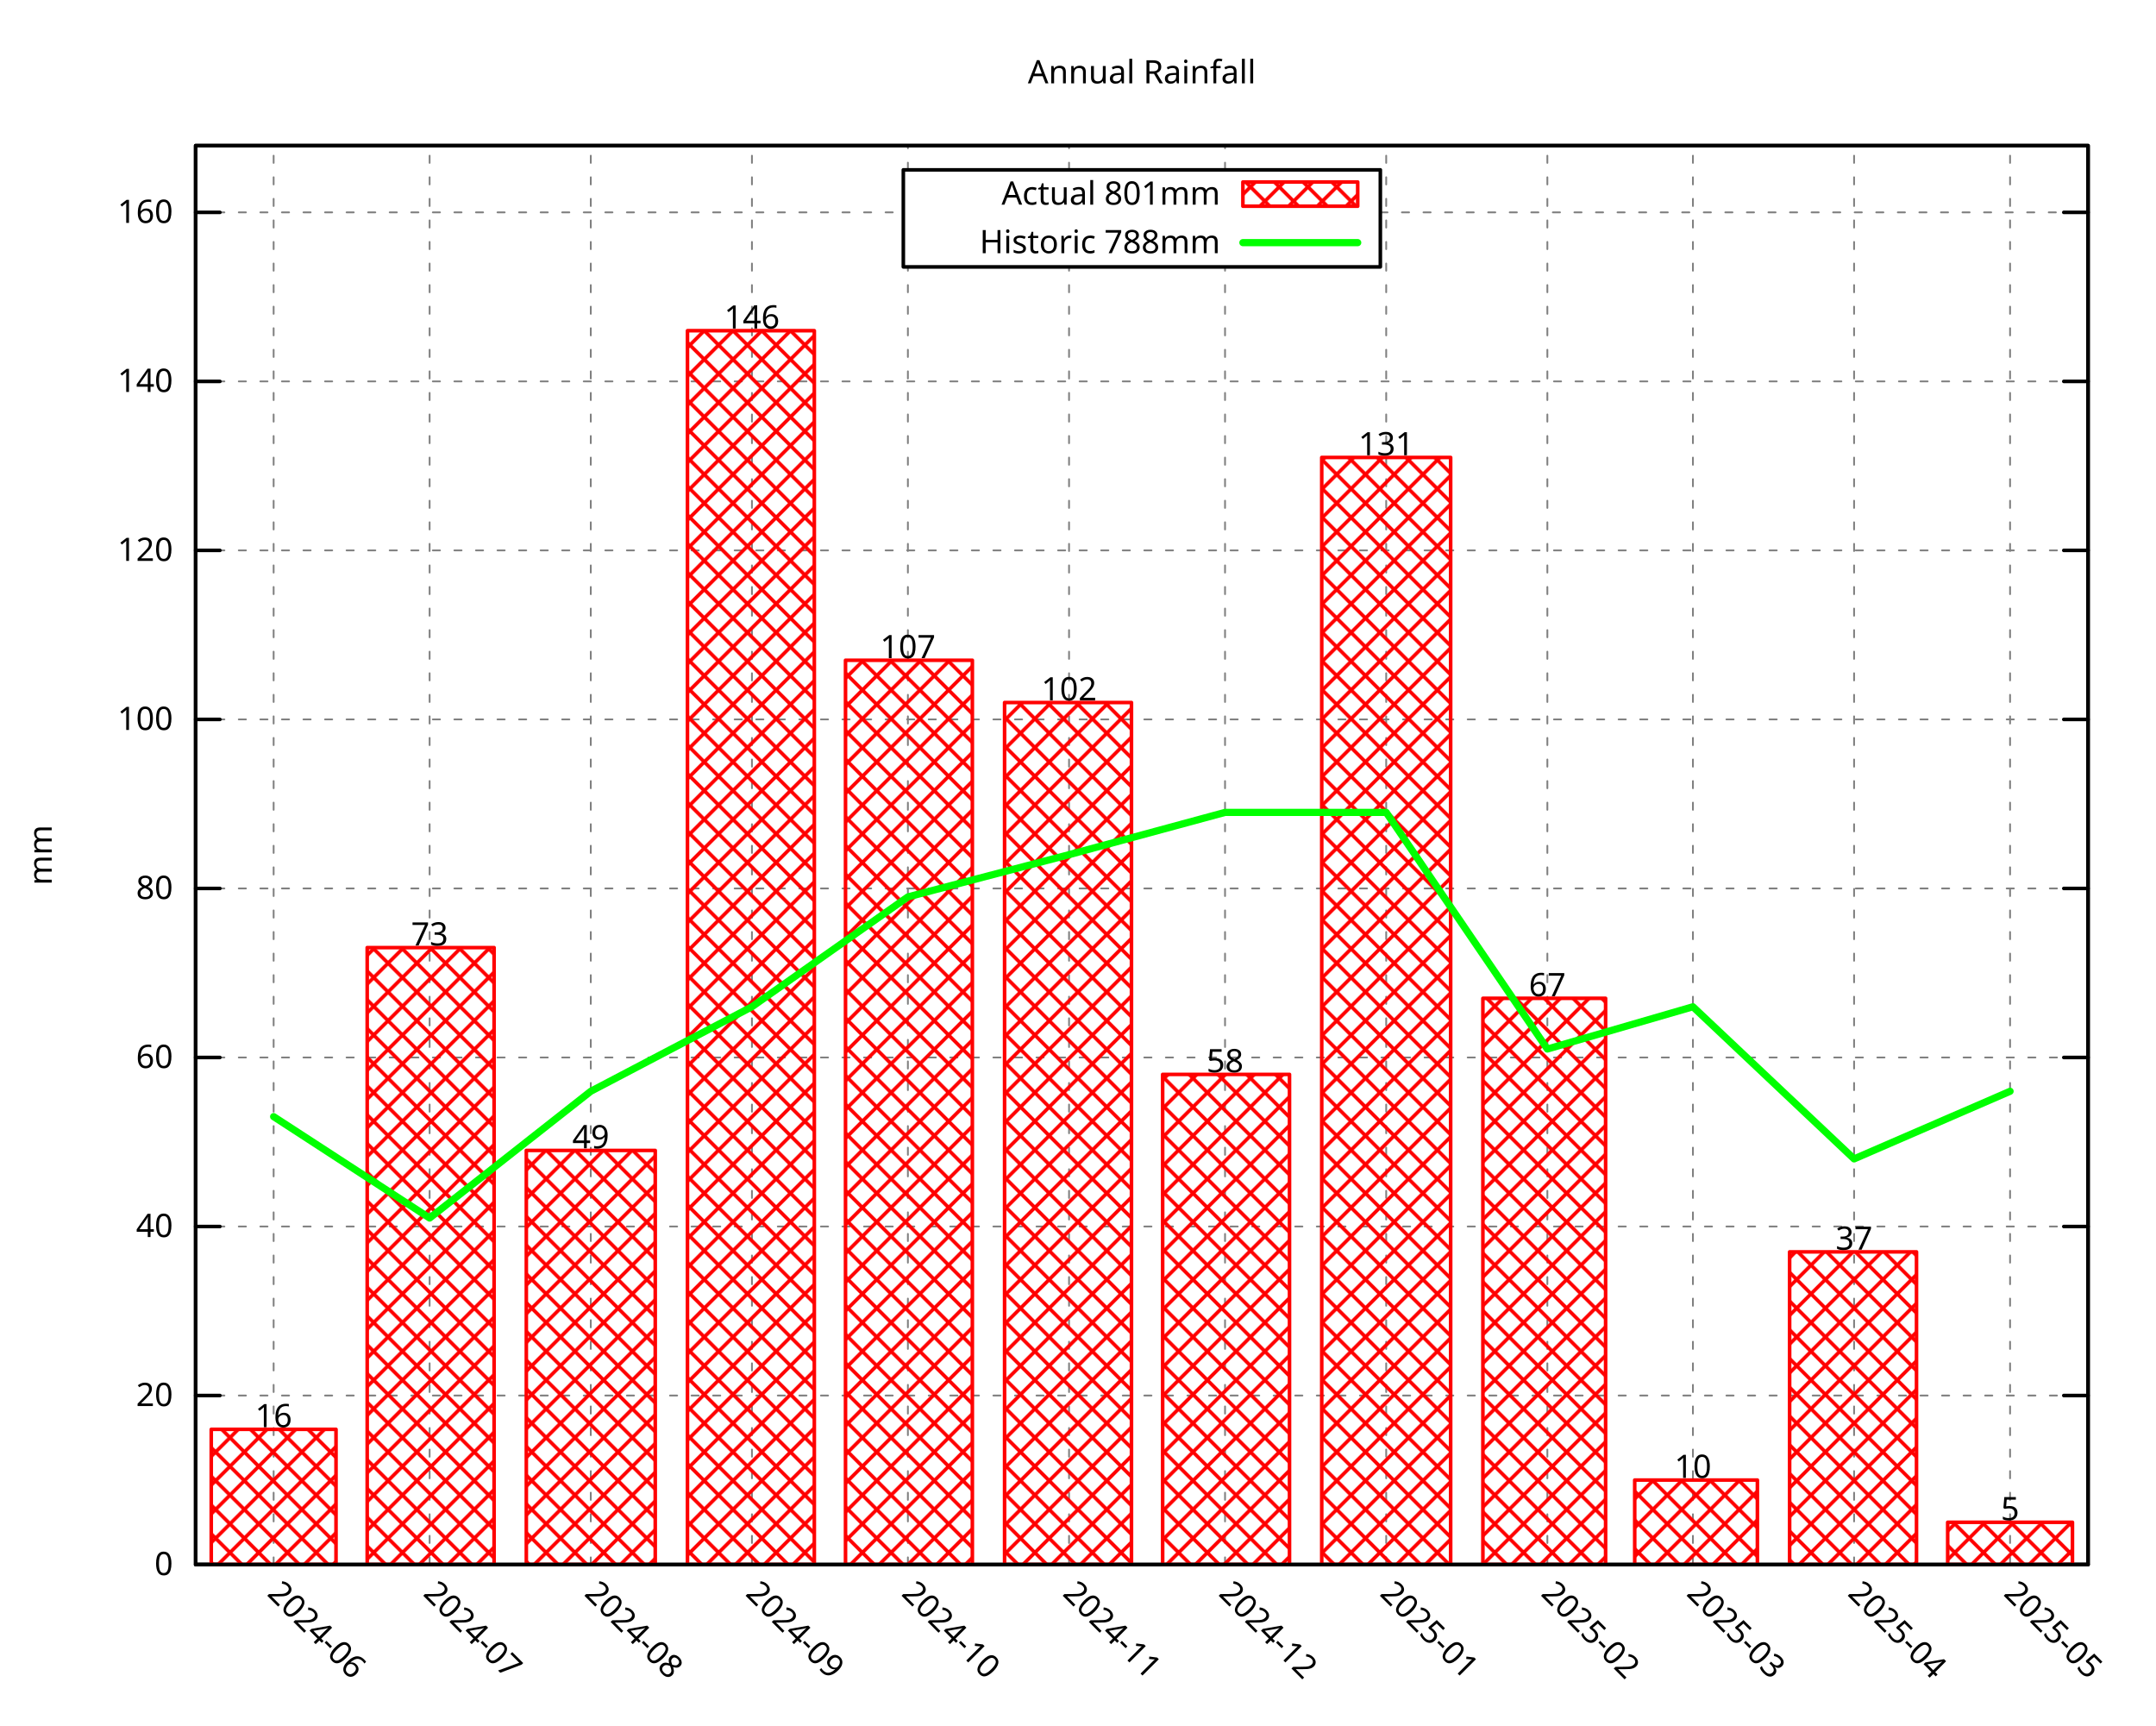
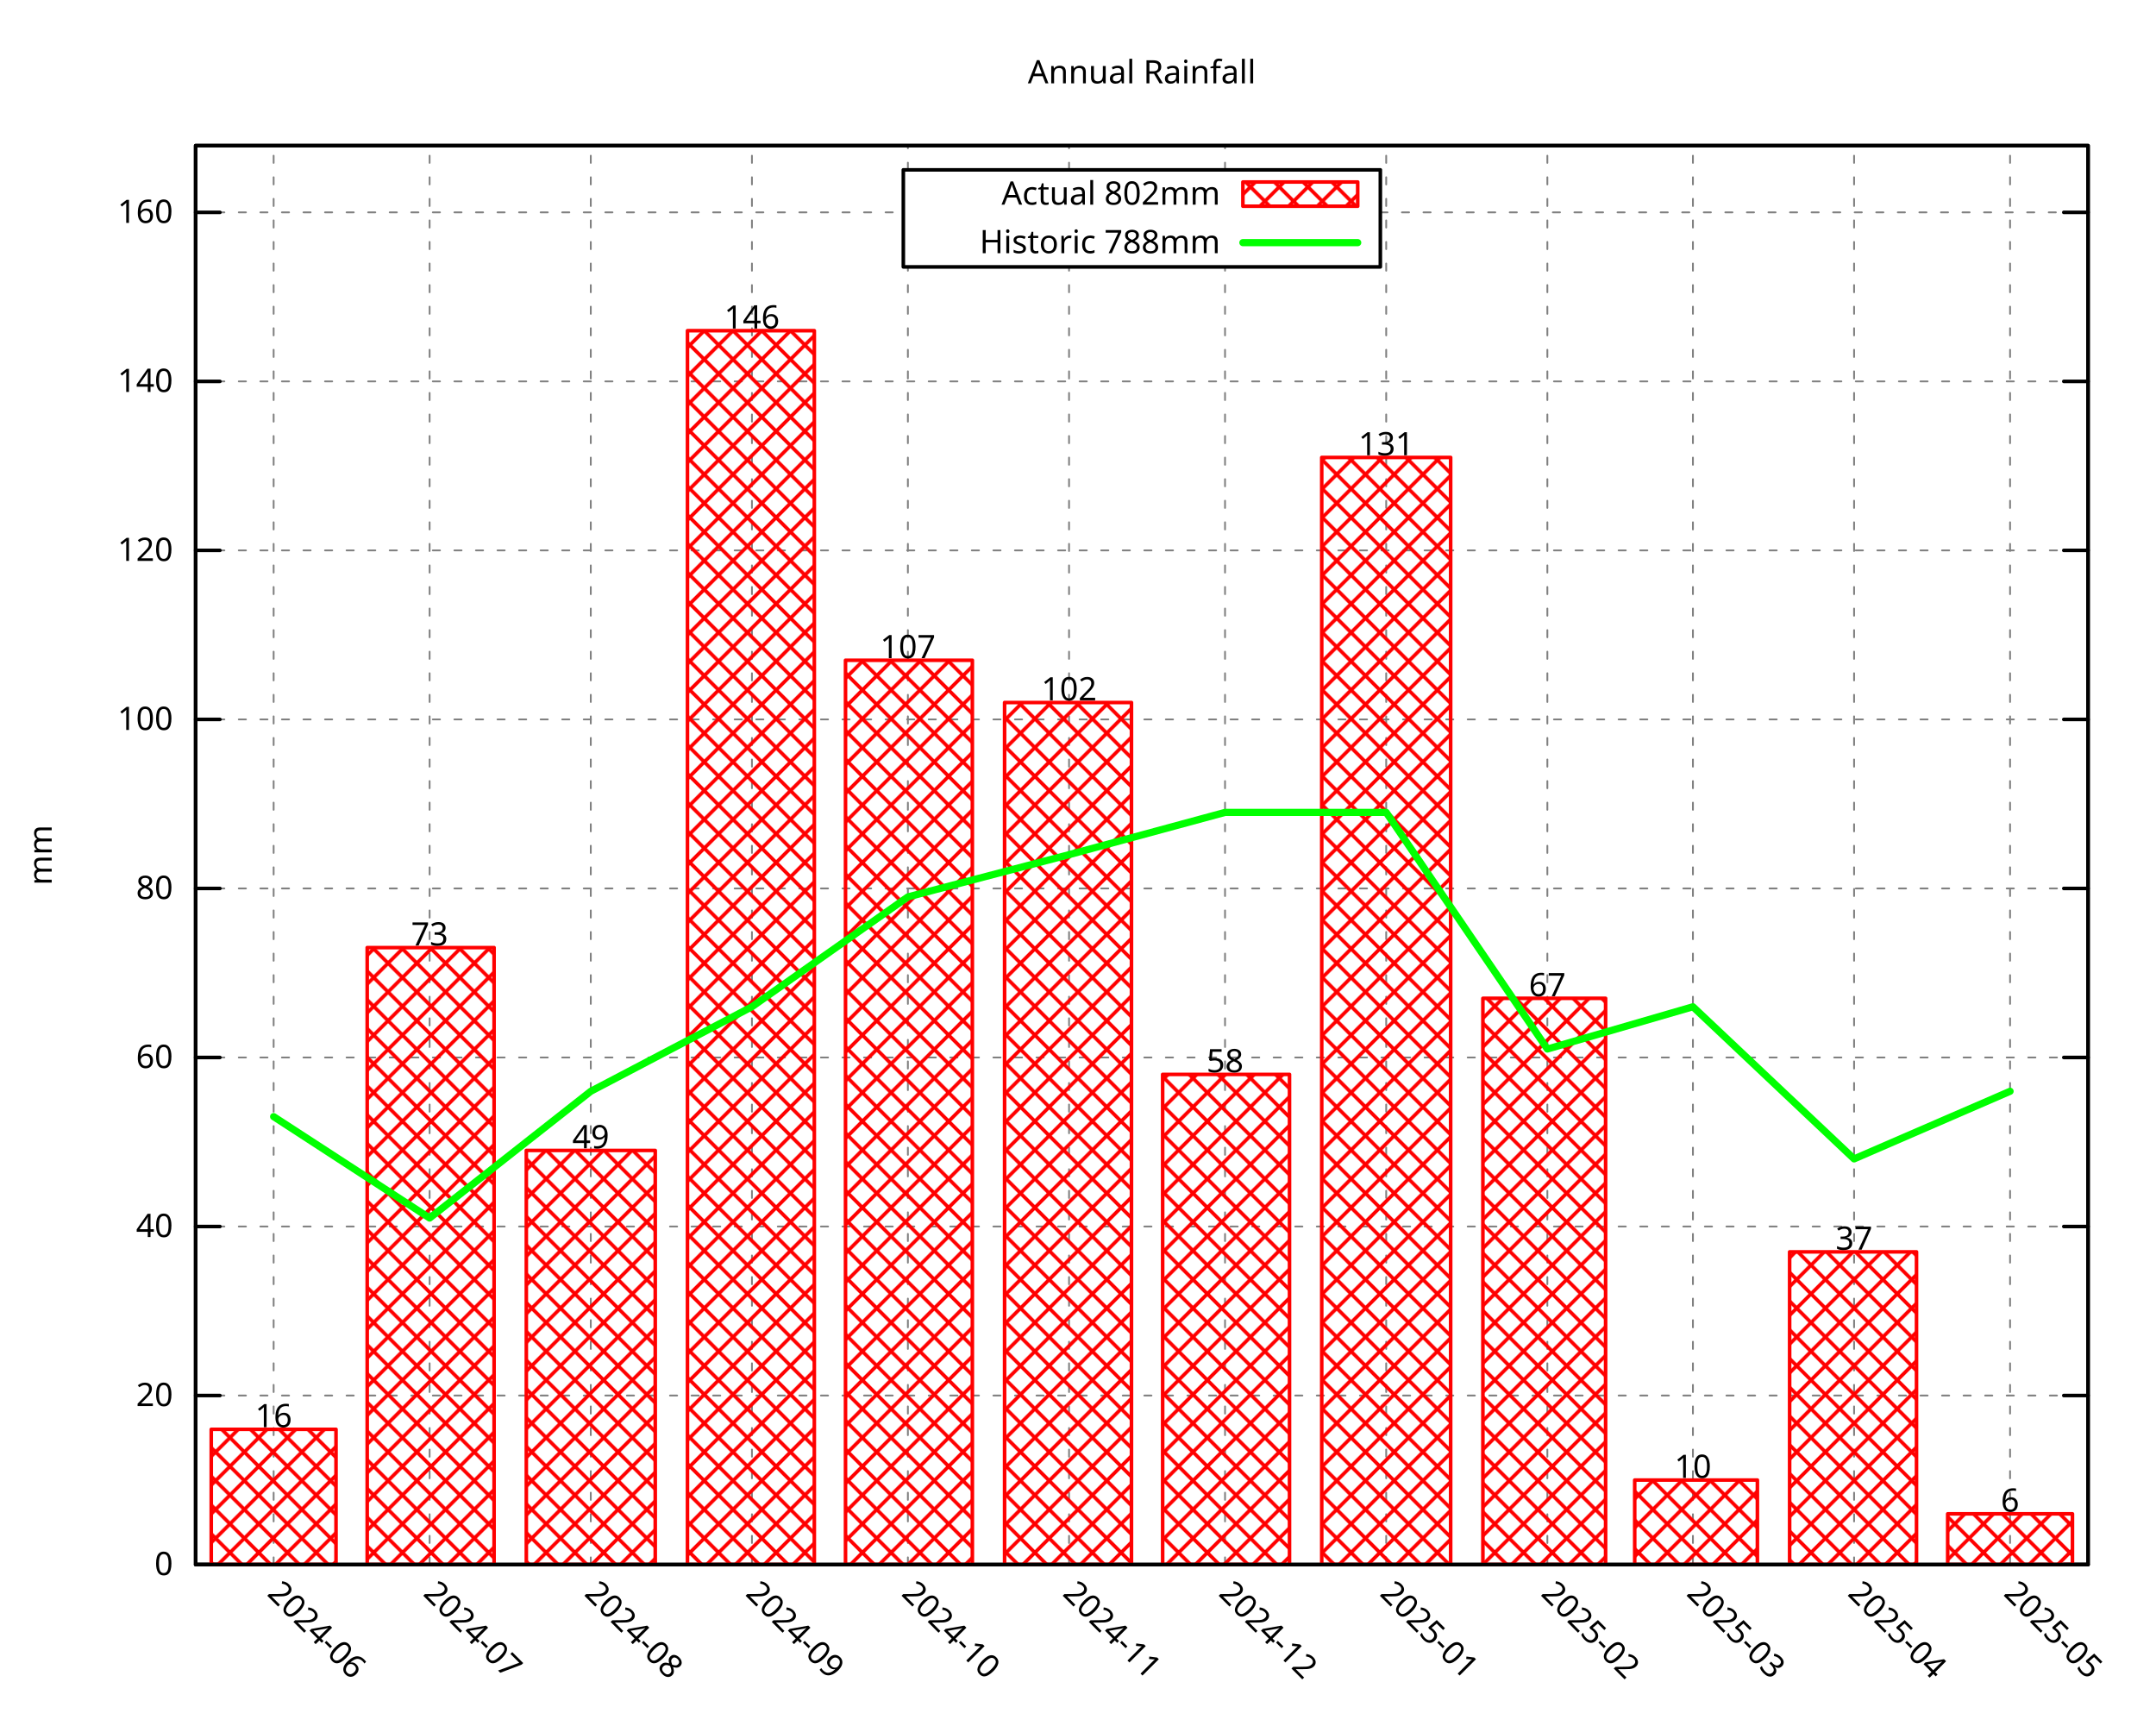
<svg xmlns="http://www.w3.org/2000/svg" xmlns:xlink="http://www.w3.org/1999/xlink" width="600" height="480" viewBox="0 0 600 480">
  <g id="gnuplot_canvas">
    <rect x="0" y="0" width="600" height="480" fill="none" />
    <defs>
      <circle id="gpDot" r="0.5" stroke-width="0.5" stroke="currentColor" />
      <path id="gpPt0" stroke-width="0.296" stroke="currentColor" d="M-1,0 h2 M0,-1 v2" />
      <path id="gpPt1" stroke-width="0.296" stroke="currentColor" d="M-1,-1 L1,1 M1,-1 L-1,1" />
      <path id="gpPt2" stroke-width="0.296" stroke="currentColor" d="M-1,0 L1,0 M0,-1 L0,1 M-1,-1 L1,1 M-1,1 L1,-1" />
      <rect id="gpPt3" stroke-width="0.296" stroke="currentColor" x="-1" y="-1" width="2" height="2" />
      <rect id="gpPt4" stroke-width="0.296" stroke="currentColor" fill="currentColor" x="-1" y="-1" width="2" height="2" />
      <circle id="gpPt5" stroke-width="0.296" stroke="currentColor" cx="0" cy="0" r="1" />
      <use xlink:href="#gpPt5" id="gpPt6" fill="currentColor" stroke="none" />
      <path id="gpPt7" stroke-width="0.296" stroke="currentColor" d="M0,-1.33 L-1.33,0.67 L1.33,0.67 z" />
      <use xlink:href="#gpPt7" id="gpPt8" fill="currentColor" stroke="none" />
      <use xlink:href="#gpPt7" id="gpPt9" stroke="currentColor" transform="rotate(180)" />
      <use xlink:href="#gpPt9" id="gpPt10" fill="currentColor" stroke="none" />
      <use xlink:href="#gpPt3" id="gpPt11" stroke="currentColor" transform="rotate(45)" />
      <use xlink:href="#gpPt11" id="gpPt12" fill="currentColor" stroke="none" />
      <path id="gpPt13" stroke-width="0.296" stroke="currentColor" d="M0,1.330 L1.265,0.411 L0.782,-1.067 L-0.782,-1.076 L-1.265,0.411 z" />
      <use xlink:href="#gpPt13" id="gpPt14" fill="currentColor" stroke="none" />
      <filter id="textbox" filterUnits="objectBoundingBox" x="0" y="0" height="1" width="1">
        <feFlood flood-color="white" flood-opacity="1" result="bgnd" />
        <feComposite in="SourceGraphic" in2="bgnd" operator="atop" />
      </filter>
      <filter id="greybox" filterUnits="objectBoundingBox" x="0" y="0" height="1" width="1">
        <feFlood flood-color="lightgrey" flood-opacity="1" result="grey" />
        <feComposite in="SourceGraphic" in2="grey" operator="atop" />
      </filter>
    </defs>
    <g fill="none" color="white" stroke="currentColor" stroke-width="1.00" stroke-linecap="round" stroke-linejoin="round">
</g>
    <g fill="none" color="black" stroke="currentColor" stroke-width="1.00" stroke-linecap="round" stroke-linejoin="round">
</g>
    <g fill="none" color="black" stroke="black" stroke-width="0.50" stroke-linecap="round" stroke-linejoin="round">
</g>
    <g fill="none" color="gray" stroke="currentColor" stroke-width="0.50" stroke-linecap="round" stroke-linejoin="round">
      <path stroke="gray" stroke-dasharray="2,4" class="gridline" d="M54.45,435.32 L581.09,435.32  " />
    </g>
    <g fill="none" color="gray" stroke="gray" stroke-width="1.00" stroke-linecap="round" stroke-linejoin="round">
</g>
    <g fill="none" color="black" stroke="currentColor" stroke-width="1.00" stroke-linecap="round" stroke-linejoin="round">
      <path stroke="black" d="M54.45,435.32 L61.20,435.32 M581.09,435.32 L574.34,435.32  " />
      <g transform="translate(48.15,438.25)" stroke="none" fill="black" font-family="Droid Sans" font-size="9.00" text-anchor="end">
        <text>
          <tspan font-family="Droid Sans"> 0</tspan>
        </text>
      </g>
    </g>
    <g fill="none" color="black" stroke="currentColor" stroke-width="1.00" stroke-linecap="round" stroke-linejoin="round">
</g>
    <g fill="none" color="black" stroke="black" stroke-width="0.50" stroke-linecap="round" stroke-linejoin="round">
</g>
    <g fill="none" color="gray" stroke="currentColor" stroke-width="0.50" stroke-linecap="round" stroke-linejoin="round">
      <path stroke="gray" stroke-dasharray="2,4" class="gridline" d="M54.45,388.29 L581.09,388.29  " />
    </g>
    <g fill="none" color="gray" stroke="gray" stroke-width="1.00" stroke-linecap="round" stroke-linejoin="round">
</g>
    <g fill="none" color="black" stroke="currentColor" stroke-width="1.00" stroke-linecap="round" stroke-linejoin="round">
      <path stroke="black" d="M54.45,388.29 L61.20,388.29 M581.09,388.29 L574.34,388.29  " />
      <g transform="translate(48.15,391.22)" stroke="none" fill="black" font-family="Droid Sans" font-size="9.00" text-anchor="end">
        <text>
          <tspan font-family="Droid Sans"> 20</tspan>
        </text>
      </g>
    </g>
    <g fill="none" color="black" stroke="currentColor" stroke-width="1.00" stroke-linecap="round" stroke-linejoin="round">
</g>
    <g fill="none" color="black" stroke="black" stroke-width="0.50" stroke-linecap="round" stroke-linejoin="round">
</g>
    <g fill="none" color="gray" stroke="currentColor" stroke-width="0.50" stroke-linecap="round" stroke-linejoin="round">
      <path stroke="gray" stroke-dasharray="2,4" class="gridline" d="M54.45,341.26 L581.09,341.26  " />
    </g>
    <g fill="none" color="gray" stroke="gray" stroke-width="1.00" stroke-linecap="round" stroke-linejoin="round">
</g>
    <g fill="none" color="black" stroke="currentColor" stroke-width="1.00" stroke-linecap="round" stroke-linejoin="round">
      <path stroke="black" d="M54.45,341.26 L61.20,341.26 M581.09,341.26 L574.34,341.26  " />
      <g transform="translate(48.15,344.19)" stroke="none" fill="black" font-family="Droid Sans" font-size="9.00" text-anchor="end">
        <text>
          <tspan font-family="Droid Sans"> 40</tspan>
        </text>
      </g>
    </g>
    <g fill="none" color="black" stroke="currentColor" stroke-width="1.00" stroke-linecap="round" stroke-linejoin="round">
</g>
    <g fill="none" color="black" stroke="black" stroke-width="0.50" stroke-linecap="round" stroke-linejoin="round">
</g>
    <g fill="none" color="gray" stroke="currentColor" stroke-width="0.50" stroke-linecap="round" stroke-linejoin="round">
      <path stroke="gray" stroke-dasharray="2,4" class="gridline" d="M54.45,294.23 L581.09,294.23  " />
    </g>
    <g fill="none" color="gray" stroke="gray" stroke-width="1.00" stroke-linecap="round" stroke-linejoin="round">
</g>
    <g fill="none" color="black" stroke="currentColor" stroke-width="1.00" stroke-linecap="round" stroke-linejoin="round">
      <path stroke="black" d="M54.45,294.23 L61.20,294.23 M581.09,294.23 L574.34,294.23  " />
      <g transform="translate(48.15,297.16)" stroke="none" fill="black" font-family="Droid Sans" font-size="9.00" text-anchor="end">
        <text>
          <tspan font-family="Droid Sans"> 60</tspan>
        </text>
      </g>
    </g>
    <g fill="none" color="black" stroke="currentColor" stroke-width="1.00" stroke-linecap="round" stroke-linejoin="round">
</g>
    <g fill="none" color="black" stroke="black" stroke-width="0.50" stroke-linecap="round" stroke-linejoin="round">
</g>
    <g fill="none" color="gray" stroke="currentColor" stroke-width="0.50" stroke-linecap="round" stroke-linejoin="round">
      <path stroke="gray" stroke-dasharray="2,4" class="gridline" d="M54.45,247.20 L581.09,247.20  " />
    </g>
    <g fill="none" color="gray" stroke="gray" stroke-width="1.00" stroke-linecap="round" stroke-linejoin="round">
</g>
    <g fill="none" color="black" stroke="currentColor" stroke-width="1.00" stroke-linecap="round" stroke-linejoin="round">
      <path stroke="black" d="M54.45,247.20 L61.20,247.20 M581.09,247.20 L574.34,247.20  " />
      <g transform="translate(48.15,250.13)" stroke="none" fill="black" font-family="Droid Sans" font-size="9.00" text-anchor="end">
        <text>
          <tspan font-family="Droid Sans"> 80</tspan>
        </text>
      </g>
    </g>
    <g fill="none" color="black" stroke="currentColor" stroke-width="1.00" stroke-linecap="round" stroke-linejoin="round">
</g>
    <g fill="none" color="black" stroke="black" stroke-width="0.50" stroke-linecap="round" stroke-linejoin="round">
</g>
    <g fill="none" color="gray" stroke="currentColor" stroke-width="0.50" stroke-linecap="round" stroke-linejoin="round">
      <path stroke="gray" stroke-dasharray="2,4" class="gridline" d="M54.45,200.17 L581.09,200.17  " />
    </g>
    <g fill="none" color="gray" stroke="gray" stroke-width="1.00" stroke-linecap="round" stroke-linejoin="round">
</g>
    <g fill="none" color="black" stroke="currentColor" stroke-width="1.00" stroke-linecap="round" stroke-linejoin="round">
      <path stroke="black" d="M54.45,200.17 L61.20,200.17 M581.09,200.17 L574.34,200.17  " />
      <g transform="translate(48.15,203.10)" stroke="none" fill="black" font-family="Droid Sans" font-size="9.00" text-anchor="end">
        <text>
          <tspan font-family="Droid Sans"> 100</tspan>
        </text>
      </g>
    </g>
    <g fill="none" color="black" stroke="currentColor" stroke-width="1.00" stroke-linecap="round" stroke-linejoin="round">
</g>
    <g fill="none" color="black" stroke="black" stroke-width="0.50" stroke-linecap="round" stroke-linejoin="round">
</g>
    <g fill="none" color="gray" stroke="currentColor" stroke-width="0.50" stroke-linecap="round" stroke-linejoin="round">
      <path stroke="gray" stroke-dasharray="2,4" class="gridline" d="M54.45,153.14 L581.09,153.14  " />
    </g>
    <g fill="none" color="gray" stroke="gray" stroke-width="1.00" stroke-linecap="round" stroke-linejoin="round">
</g>
    <g fill="none" color="black" stroke="currentColor" stroke-width="1.00" stroke-linecap="round" stroke-linejoin="round">
      <path stroke="black" d="M54.45,153.14 L61.20,153.14 M581.09,153.14 L574.34,153.14  " />
      <g transform="translate(48.15,156.07)" stroke="none" fill="black" font-family="Droid Sans" font-size="9.00" text-anchor="end">
        <text>
          <tspan font-family="Droid Sans"> 120</tspan>
        </text>
      </g>
    </g>
    <g fill="none" color="black" stroke="currentColor" stroke-width="1.00" stroke-linecap="round" stroke-linejoin="round">
</g>
    <g fill="none" color="black" stroke="black" stroke-width="0.50" stroke-linecap="round" stroke-linejoin="round">
</g>
    <g fill="none" color="gray" stroke="currentColor" stroke-width="0.50" stroke-linecap="round" stroke-linejoin="round">
      <path stroke="gray" stroke-dasharray="2,4" class="gridline" d="M54.45,106.12 L581.09,106.12  " />
    </g>
    <g fill="none" color="gray" stroke="gray" stroke-width="1.00" stroke-linecap="round" stroke-linejoin="round">
</g>
    <g fill="none" color="black" stroke="currentColor" stroke-width="1.00" stroke-linecap="round" stroke-linejoin="round">
      <path stroke="black" d="M54.45,106.12 L61.20,106.12 M581.09,106.12 L574.34,106.12  " />
      <g transform="translate(48.15,109.05)" stroke="none" fill="black" font-family="Droid Sans" font-size="9.00" text-anchor="end">
        <text>
          <tspan font-family="Droid Sans"> 140</tspan>
        </text>
      </g>
    </g>
    <g fill="none" color="black" stroke="currentColor" stroke-width="1.00" stroke-linecap="round" stroke-linejoin="round">
</g>
    <g fill="none" color="black" stroke="black" stroke-width="0.50" stroke-linecap="round" stroke-linejoin="round">
</g>
    <g fill="none" color="gray" stroke="currentColor" stroke-width="0.50" stroke-linecap="round" stroke-linejoin="round">
      <path stroke="gray" stroke-dasharray="2,4" class="gridline" d="M54.45,59.09 L251.39,59.09 M384.14,59.09 L581.09,59.09  " />
    </g>
    <g fill="none" color="gray" stroke="gray" stroke-width="1.00" stroke-linecap="round" stroke-linejoin="round">
</g>
    <g fill="none" color="black" stroke="currentColor" stroke-width="1.00" stroke-linecap="round" stroke-linejoin="round">
      <path stroke="black" d="M54.45,59.09 L61.20,59.09 M581.09,59.09 L574.34,59.09  " />
      <g transform="translate(48.15,62.02)" stroke="none" fill="black" font-family="Droid Sans" font-size="9.00" text-anchor="end">
        <text>
          <tspan font-family="Droid Sans"> 160</tspan>
        </text>
      </g>
    </g>
    <g fill="none" color="black" stroke="currentColor" stroke-width="1.00" stroke-linecap="round" stroke-linejoin="round">
</g>
    <g fill="none" color="black" stroke="black" stroke-width="0.50" stroke-linecap="round" stroke-linejoin="round">
</g>
    <g fill="none" color="gray" stroke="currentColor" stroke-width="0.50" stroke-linecap="round" stroke-linejoin="round">
      <path stroke="gray" stroke-dasharray="2,4" class="gridline" d="M76.15,435.32 L76.15,40.51  " />
    </g>
    <g fill="none" color="gray" stroke="gray" stroke-width="1.00" stroke-linecap="round" stroke-linejoin="round">
</g>
    <g fill="none" color="black" stroke="currentColor" stroke-width="1.00" stroke-linecap="round" stroke-linejoin="round">
      <path stroke="black" d="M76.15,435.32 M76.15,40.51  " />
      <g transform="translate(74.08,443.69) rotate(45.00)" stroke="none" fill="black" font-family="Droid Sans" font-size="9.00" text-anchor="start">
        <text>
          <tspan font-family="Droid Sans">2024-06</tspan>
        </text>
      </g>
    </g>
    <g fill="none" color="black" stroke="currentColor" stroke-width="1.00" stroke-linecap="round" stroke-linejoin="round">
</g>
    <g fill="none" color="black" stroke="black" stroke-width="0.50" stroke-linecap="round" stroke-linejoin="round">
</g>
    <g fill="none" color="gray" stroke="currentColor" stroke-width="0.50" stroke-linecap="round" stroke-linejoin="round">
      <path stroke="gray" stroke-dasharray="2,4" class="gridline" d="M119.56,435.32 L119.56,40.51  " />
    </g>
    <g fill="none" color="gray" stroke="gray" stroke-width="1.00" stroke-linecap="round" stroke-linejoin="round">
</g>
    <g fill="none" color="black" stroke="currentColor" stroke-width="1.00" stroke-linecap="round" stroke-linejoin="round">
      <path stroke="black" d="M119.56,435.32 M119.56,40.51  " />
      <g transform="translate(117.49,443.69) rotate(45.00)" stroke="none" fill="black" font-family="Droid Sans" font-size="9.00" text-anchor="start">
        <text>
          <tspan font-family="Droid Sans">2024-07</tspan>
        </text>
      </g>
    </g>
    <g fill="none" color="black" stroke="currentColor" stroke-width="1.00" stroke-linecap="round" stroke-linejoin="round">
</g>
    <g fill="none" color="black" stroke="black" stroke-width="0.50" stroke-linecap="round" stroke-linejoin="round">
</g>
    <g fill="none" color="gray" stroke="currentColor" stroke-width="0.50" stroke-linecap="round" stroke-linejoin="round">
      <path stroke="gray" stroke-dasharray="2,4" class="gridline" d="M164.41,435.32 L164.41,40.51  " />
    </g>
    <g fill="none" color="gray" stroke="gray" stroke-width="1.00" stroke-linecap="round" stroke-linejoin="round">
</g>
    <g fill="none" color="black" stroke="currentColor" stroke-width="1.00" stroke-linecap="round" stroke-linejoin="round">
      <path stroke="black" d="M164.41,435.32 M164.41,40.51  " />
      <g transform="translate(162.34,443.69) rotate(45.00)" stroke="none" fill="black" font-family="Droid Sans" font-size="9.00" text-anchor="start">
        <text>
          <tspan font-family="Droid Sans">2024-08</tspan>
        </text>
      </g>
    </g>
    <g fill="none" color="black" stroke="currentColor" stroke-width="1.00" stroke-linecap="round" stroke-linejoin="round">
</g>
    <g fill="none" color="black" stroke="black" stroke-width="0.50" stroke-linecap="round" stroke-linejoin="round">
</g>
    <g fill="none" color="gray" stroke="currentColor" stroke-width="0.50" stroke-linecap="round" stroke-linejoin="round">
      <path stroke="gray" stroke-dasharray="2,4" class="gridline" d="M209.26,435.32 L209.26,40.51  " />
    </g>
    <g fill="none" color="gray" stroke="gray" stroke-width="1.00" stroke-linecap="round" stroke-linejoin="round">
</g>
    <g fill="none" color="black" stroke="currentColor" stroke-width="1.00" stroke-linecap="round" stroke-linejoin="round">
      <path stroke="black" d="M209.26,435.32 M209.26,40.51  " />
      <g transform="translate(207.19,443.69) rotate(45.00)" stroke="none" fill="black" font-family="Droid Sans" font-size="9.00" text-anchor="start">
        <text>
          <tspan font-family="Droid Sans">2024-09</tspan>
        </text>
      </g>
    </g>
    <g fill="none" color="black" stroke="currentColor" stroke-width="1.00" stroke-linecap="round" stroke-linejoin="round">
</g>
    <g fill="none" color="black" stroke="black" stroke-width="0.50" stroke-linecap="round" stroke-linejoin="round">
</g>
    <g fill="none" color="gray" stroke="currentColor" stroke-width="0.50" stroke-linecap="round" stroke-linejoin="round">
      <path stroke="gray" stroke-dasharray="2,4" class="gridline" d="M252.66,435.32 L252.66,74.26 M252.66,47.26 L252.66,40.51  " />
    </g>
    <g fill="none" color="gray" stroke="gray" stroke-width="1.00" stroke-linecap="round" stroke-linejoin="round">
</g>
    <g fill="none" color="black" stroke="currentColor" stroke-width="1.00" stroke-linecap="round" stroke-linejoin="round">
      <path stroke="black" d="M252.66,435.32 M252.66,40.51  " />
      <g transform="translate(250.59,443.69) rotate(45.00)" stroke="none" fill="black" font-family="Droid Sans" font-size="9.00" text-anchor="start">
        <text>
          <tspan font-family="Droid Sans">2024-10</tspan>
        </text>
      </g>
    </g>
    <g fill="none" color="black" stroke="currentColor" stroke-width="1.00" stroke-linecap="round" stroke-linejoin="round">
</g>
    <g fill="none" color="black" stroke="black" stroke-width="0.50" stroke-linecap="round" stroke-linejoin="round">
</g>
    <g fill="none" color="gray" stroke="currentColor" stroke-width="0.50" stroke-linecap="round" stroke-linejoin="round">
      <path stroke="gray" stroke-dasharray="2,4" class="gridline" d="M297.51,435.32 L297.51,74.26 M297.51,47.26 L297.51,40.51  " />
    </g>
    <g fill="none" color="gray" stroke="gray" stroke-width="1.00" stroke-linecap="round" stroke-linejoin="round">
</g>
    <g fill="none" color="black" stroke="currentColor" stroke-width="1.00" stroke-linecap="round" stroke-linejoin="round">
      <path stroke="black" d="M297.51,435.32 M297.51,40.51  " />
      <g transform="translate(295.44,443.69) rotate(45.00)" stroke="none" fill="black" font-family="Droid Sans" font-size="9.00" text-anchor="start">
        <text>
          <tspan font-family="Droid Sans">2024-11</tspan>
        </text>
      </g>
    </g>
    <g fill="none" color="black" stroke="currentColor" stroke-width="1.00" stroke-linecap="round" stroke-linejoin="round">
</g>
    <g fill="none" color="black" stroke="black" stroke-width="0.50" stroke-linecap="round" stroke-linejoin="round">
</g>
    <g fill="none" color="gray" stroke="currentColor" stroke-width="0.50" stroke-linecap="round" stroke-linejoin="round">
      <path stroke="gray" stroke-dasharray="2,4" class="gridline" d="M340.92,435.32 L340.92,74.26 M340.92,47.26 L340.92,40.51  " />
    </g>
    <g fill="none" color="gray" stroke="gray" stroke-width="1.00" stroke-linecap="round" stroke-linejoin="round">
</g>
    <g fill="none" color="black" stroke="currentColor" stroke-width="1.00" stroke-linecap="round" stroke-linejoin="round">
      <path stroke="black" d="M340.92,435.32 M340.92,40.51  " />
      <g transform="translate(338.85,443.69) rotate(45.00)" stroke="none" fill="black" font-family="Droid Sans" font-size="9.00" text-anchor="start">
        <text>
          <tspan font-family="Droid Sans">2024-12</tspan>
        </text>
      </g>
    </g>
    <g fill="none" color="black" stroke="currentColor" stroke-width="1.00" stroke-linecap="round" stroke-linejoin="round">
</g>
    <g fill="none" color="black" stroke="black" stroke-width="0.50" stroke-linecap="round" stroke-linejoin="round">
</g>
    <g fill="none" color="gray" stroke="currentColor" stroke-width="0.50" stroke-linecap="round" stroke-linejoin="round">
      <path stroke="gray" stroke-dasharray="2,4" class="gridline" d="M385.77,435.32 L385.77,40.51  " />
    </g>
    <g fill="none" color="gray" stroke="gray" stroke-width="1.00" stroke-linecap="round" stroke-linejoin="round">
</g>
    <g fill="none" color="black" stroke="currentColor" stroke-width="1.00" stroke-linecap="round" stroke-linejoin="round">
      <path stroke="black" d="M385.77,435.32 M385.77,40.51  " />
      <g transform="translate(383.70,443.69) rotate(45.00)" stroke="none" fill="black" font-family="Droid Sans" font-size="9.00" text-anchor="start">
        <text>
          <tspan font-family="Droid Sans">2025-01</tspan>
        </text>
      </g>
    </g>
    <g fill="none" color="black" stroke="currentColor" stroke-width="1.00" stroke-linecap="round" stroke-linejoin="round">
</g>
    <g fill="none" color="black" stroke="black" stroke-width="0.50" stroke-linecap="round" stroke-linejoin="round">
</g>
    <g fill="none" color="gray" stroke="currentColor" stroke-width="0.50" stroke-linecap="round" stroke-linejoin="round">
      <path stroke="gray" stroke-dasharray="2,4" class="gridline" d="M430.62,435.32 L430.62,40.51  " />
    </g>
    <g fill="none" color="gray" stroke="gray" stroke-width="1.00" stroke-linecap="round" stroke-linejoin="round">
</g>
    <g fill="none" color="black" stroke="currentColor" stroke-width="1.00" stroke-linecap="round" stroke-linejoin="round">
      <path stroke="black" d="M430.62,435.32 M430.62,40.51  " />
      <g transform="translate(428.55,443.69) rotate(45.00)" stroke="none" fill="black" font-family="Droid Sans" font-size="9.00" text-anchor="start">
        <text>
          <tspan font-family="Droid Sans">2025-02</tspan>
        </text>
      </g>
    </g>
    <g fill="none" color="black" stroke="currentColor" stroke-width="1.00" stroke-linecap="round" stroke-linejoin="round">
</g>
    <g fill="none" color="black" stroke="black" stroke-width="0.50" stroke-linecap="round" stroke-linejoin="round">
</g>
    <g fill="none" color="gray" stroke="currentColor" stroke-width="0.50" stroke-linecap="round" stroke-linejoin="round">
      <path stroke="gray" stroke-dasharray="2,4" class="gridline" d="M471.13,435.32 L471.13,40.51  " />
    </g>
    <g fill="none" color="gray" stroke="gray" stroke-width="1.00" stroke-linecap="round" stroke-linejoin="round">
</g>
    <g fill="none" color="black" stroke="currentColor" stroke-width="1.00" stroke-linecap="round" stroke-linejoin="round">
      <path stroke="black" d="M471.13,435.32 M471.13,40.51  " />
      <g transform="translate(469.06,443.69) rotate(45.00)" stroke="none" fill="black" font-family="Droid Sans" font-size="9.00" text-anchor="start">
        <text>
          <tspan font-family="Droid Sans">2025-03</tspan>
        </text>
      </g>
    </g>
    <g fill="none" color="black" stroke="currentColor" stroke-width="1.00" stroke-linecap="round" stroke-linejoin="round">
</g>
    <g fill="none" color="black" stroke="black" stroke-width="0.50" stroke-linecap="round" stroke-linejoin="round">
</g>
    <g fill="none" color="gray" stroke="currentColor" stroke-width="0.50" stroke-linecap="round" stroke-linejoin="round">
      <path stroke="gray" stroke-dasharray="2,4" class="gridline" d="M515.98,435.32 L515.98,40.51  " />
    </g>
    <g fill="none" color="gray" stroke="gray" stroke-width="1.00" stroke-linecap="round" stroke-linejoin="round">
</g>
    <g fill="none" color="black" stroke="currentColor" stroke-width="1.00" stroke-linecap="round" stroke-linejoin="round">
      <path stroke="black" d="M515.98,435.32 M515.98,40.51  " />
      <g transform="translate(513.91,443.69) rotate(45.00)" stroke="none" fill="black" font-family="Droid Sans" font-size="9.00" text-anchor="start">
        <text>
          <tspan font-family="Droid Sans">2025-04</tspan>
        </text>
      </g>
    </g>
    <g fill="none" color="black" stroke="currentColor" stroke-width="1.00" stroke-linecap="round" stroke-linejoin="round">
</g>
    <g fill="none" color="black" stroke="black" stroke-width="0.50" stroke-linecap="round" stroke-linejoin="round">
</g>
    <g fill="none" color="gray" stroke="currentColor" stroke-width="0.50" stroke-linecap="round" stroke-linejoin="round">
      <path stroke="gray" stroke-dasharray="2,4" class="gridline" d="M559.39,435.32 L559.39,40.51  " />
    </g>
    <g fill="none" color="gray" stroke="gray" stroke-width="1.00" stroke-linecap="round" stroke-linejoin="round">
</g>
    <g fill="none" color="black" stroke="currentColor" stroke-width="1.00" stroke-linecap="round" stroke-linejoin="round">
      <path stroke="black" d="M559.39,435.32 M559.39,40.51  " />
      <g transform="translate(557.32,443.69) rotate(45.00)" stroke="none" fill="black" font-family="Droid Sans" font-size="9.00" text-anchor="start">
        <text>
          <tspan font-family="Droid Sans">2025-05</tspan>
        </text>
      </g>
    </g>
    <g fill="none" color="black" stroke="currentColor" stroke-width="1.00" stroke-linecap="round" stroke-linejoin="round">
</g>
    <g fill="none" color="black" stroke="currentColor" stroke-width="1.00" stroke-linecap="round" stroke-linejoin="round">
      <path stroke="black" d="M54.45,40.51 L54.45,435.32 L581.09,435.32 L581.09,40.51 L54.45,40.51 Z  " />
    </g>
    <g fill="none" color="black" stroke="currentColor" stroke-width="1.00" stroke-linecap="round" stroke-linejoin="round">
</g>
    <g fill="none" color="black" stroke="currentColor" stroke-width="1.00" stroke-linecap="round" stroke-linejoin="round">
      <path stroke="black" d="M251.39,74.26 L251.39,47.26 L384.14,47.26 L384.14,74.26 L251.39,74.26 Z  " />
    </g>
    <g id="gnuplot_plot_1">
      <g fill="none" color="black" stroke="currentColor" stroke-width="1.00" stroke-linecap="round" stroke-linejoin="round">
        <g transform="translate(339.59,56.94)" stroke="none" fill="black" font-family="Droid Sans" font-size="9.00" text-anchor="end">
          <text>
-             <tspan font-family="Droid Sans">Actual 801mm</tspan>
+             <tspan font-family="Droid Sans">Actual 802mm</tspan>
          </text>
        </g>
      </g>
      <g fill="none" color="black" stroke="currentColor" stroke-width="1.00" stroke-linecap="round" stroke-linejoin="round">
        <defs>
          <pattern id="gpPat1" patternUnits="userSpaceOnUse" x="0" y="0" width="8" height="8">
            <path style="fill:none; stroke:rgb(255,0,0)" d="M0,0 L8,8 M0,8 L8,0" />
          </pattern>
        </defs>
        <g stroke="none" shape-rendering="crispEdges">
          <polygon fill="url(#gpPat1)" points="345.89,57.38 377.84,57.38 377.84,50.63 345.89,50.63 " />
        </g>
        <path stroke="rgb(255,   0,   0)" d="M345.89,57.38 L377.84,57.38 L377.84,50.64 L345.89,50.64 L345.89,57.38 Z  " />
      </g>
      <g fill="none" color="black" stroke="currentColor" stroke-width="1.00" stroke-linecap="round" stroke-linejoin="round">
        <defs>
          <pattern id="gpPat2" patternUnits="userSpaceOnUse" x="0" y="0" width="8" height="8">
            <path style="fill:none; stroke:rgb(255,0,0)" d="M0,0 L8,8 M0,8 L8,0" />
          </pattern>
        </defs>
        <g stroke="none" shape-rendering="crispEdges">
          <polygon fill="url(#gpPat2)" points="58.79,435.32 93.52,435.32 93.52,397.69 58.79,397.69 " />
        </g>
        <path stroke="rgb(255,   0,   0)" d="M58.79,435.32 L58.79,397.70 L93.51,397.70 L93.51,435.32 L58.79,435.32 Z  " />
        <g stroke="none" shape-rendering="crispEdges">
          <polygon fill="url(#gpPat2)" points="102.19,435.32 137.51,435.32 137.51,263.65 102.19,263.65 " />
        </g>
        <path stroke="rgb(255,   0,   0)" d="M102.19,435.32 L102.19,263.66 L137.50,263.66 L137.50,435.32 L102.19,435.32 Z  " />
        <g stroke="none" shape-rendering="crispEdges">
          <polygon fill="url(#gpPat2)" points="146.47,435.32 182.36,435.32 182.36,320.09 146.47,320.09 " />
        </g>
        <path stroke="rgb(255,   0,   0)" d="M146.47,435.32 L146.47,320.10 L182.35,320.10 L182.35,435.32 L146.47,435.32 Z  " />
        <g stroke="none" shape-rendering="crispEdges">
          <polygon fill="url(#gpPat2)" points="191.32,435.32 226.63,435.32 226.63,92.00 191.32,92.00 " />
        </g>
        <path stroke="rgb(255,   0,   0)" d="M191.32,435.32 L191.32,92.01 L226.62,92.01 L226.62,435.32 L191.32,435.32 Z  " />
        <g stroke="none" shape-rendering="crispEdges">
          <polygon fill="url(#gpPat2)" points="235.30,435.32 270.61,435.32 270.61,183.70 235.30,183.70 " />
        </g>
        <path stroke="rgb(255,   0,   0)" d="M235.30,435.32 L235.30,183.71 L270.60,183.71 L270.60,435.32 L235.30,435.32 Z  " />
        <g stroke="none" shape-rendering="crispEdges">
          <polygon fill="url(#gpPat2)" points="279.57,435.32 314.89,435.32 314.89,195.46 279.57,195.46 " />
        </g>
        <path stroke="rgb(255,   0,   0)" d="M279.57,435.32 L279.57,195.47 L314.88,195.47 L314.88,435.32 L279.57,435.32 Z  " />
        <g stroke="none" shape-rendering="crispEdges">
          <polygon fill="url(#gpPat2)" points="323.56,435.32 358.87,435.32 358.87,298.93 323.56,298.93 " />
        </g>
        <path stroke="rgb(255,   0,   0)" d="M323.56,435.32 L323.56,298.94 L358.86,298.94 L358.86,435.32 L323.56,435.32 Z  " />
        <g stroke="none" shape-rendering="crispEdges">
          <polygon fill="url(#gpPat2)" points="367.83,435.32 403.72,435.32 403.72,127.27 367.83,127.27 " />
        </g>
        <path stroke="rgb(255,   0,   0)" d="M367.83,435.32 L367.83,127.28 L403.71,127.28 L403.71,435.32 L367.83,435.32 Z  " />
        <g stroke="none" shape-rendering="crispEdges">
          <polygon fill="url(#gpPat2)" points="412.68,435.32 446.84,435.32 446.84,277.76 412.68,277.76 " />
        </g>
        <path stroke="rgb(255,   0,   0)" d="M412.68,435.32 L412.68,277.77 L446.83,277.77 L446.83,435.32 L412.68,435.32 Z  " />
        <g stroke="none" shape-rendering="crispEdges">
          <polygon fill="url(#gpPat2)" points="454.93,435.32 489.08,435.32 489.08,411.80 454.93,411.80 " />
        </g>
        <path stroke="rgb(255,   0,   0)" d="M454.93,435.32 L454.93,411.81 L489.07,411.81 L489.07,435.32 L454.93,435.32 Z  " />
        <g stroke="none" shape-rendering="crispEdges">
          <polygon fill="url(#gpPat2)" points="498.04,435.32 533.36,435.32 533.36,348.31 498.04,348.31 " />
        </g>
        <path stroke="rgb(255,   0,   0)" d="M498.04,435.32 L498.04,348.32 L533.35,348.32 L533.35,435.32 L498.04,435.32 Z  " />
        <g stroke="none" shape-rendering="crispEdges">
-           <polygon fill="url(#gpPat2)" points="542.03,435.32 576.76,435.32 576.76,423.55 542.03,423.55 " />
-         </g>
-         <path stroke="rgb(255,   0,   0)" d="M542.03,435.32 L542.03,423.56 L576.75,423.56 L576.75,435.32 L542.03,435.32 Z  " />
+           <polygon fill="url(#gpPat2)" points="542.03,435.32 576.76,435.32 576.76,421.20 542.03,421.20 " />
+         </g>
+         <path stroke="rgb(255,   0,   0)" d="M542.03,435.32 L542.03,421.21 L576.75,421.21 L576.75,435.32 L542.03,435.32 Z  " />
      </g>
    </g>
    <g id="gnuplot_plot_2" fill="none">
      <g fill="none" color="black" stroke="currentColor" stroke-width="1.00" stroke-linecap="round" stroke-linejoin="round">
        <g transform="translate(76.15,397.10)" stroke="none" fill="black" font-family="Droid Sans" font-size="9.00" text-anchor="middle">
          <text>
            <tspan font-family="Droid Sans">16</tspan>
          </text>
        </g>
        <g transform="translate(119.56,263.07)" stroke="none" fill="black" font-family="Droid Sans" font-size="9.00" text-anchor="middle">
          <text>
            <tspan font-family="Droid Sans">73</tspan>
          </text>
        </g>
        <g transform="translate(164.41,319.50)" stroke="none" fill="black" font-family="Droid Sans" font-size="9.00" text-anchor="middle">
          <text>
            <tspan font-family="Droid Sans">49</tspan>
          </text>
        </g>
        <g transform="translate(209.26,91.41)" stroke="none" fill="black" font-family="Droid Sans" font-size="9.00" text-anchor="middle">
          <text>
            <tspan font-family="Droid Sans">146</tspan>
          </text>
        </g>
        <g transform="translate(252.66,183.12)" stroke="none" fill="black" font-family="Droid Sans" font-size="9.00" text-anchor="middle">
          <text>
            <tspan font-family="Droid Sans">107</tspan>
          </text>
        </g>
        <g transform="translate(297.51,194.87)" stroke="none" fill="black" font-family="Droid Sans" font-size="9.00" text-anchor="middle">
          <text>
            <tspan font-family="Droid Sans">102</tspan>
          </text>
        </g>
        <g transform="translate(340.92,298.34)" stroke="none" fill="black" font-family="Droid Sans" font-size="9.00" text-anchor="middle">
          <text>
            <tspan font-family="Droid Sans">58</tspan>
          </text>
        </g>
        <g transform="translate(385.77,126.68)" stroke="none" fill="black" font-family="Droid Sans" font-size="9.00" text-anchor="middle">
          <text>
            <tspan font-family="Droid Sans">131</tspan>
          </text>
        </g>
        <g transform="translate(430.62,277.18)" stroke="none" fill="black" font-family="Droid Sans" font-size="9.00" text-anchor="middle">
          <text>
            <tspan font-family="Droid Sans">67</tspan>
          </text>
        </g>
        <g transform="translate(471.13,411.21)" stroke="none" fill="black" font-family="Droid Sans" font-size="9.00" text-anchor="middle">
          <text>
            <tspan font-family="Droid Sans">10</tspan>
          </text>
        </g>
        <g transform="translate(515.98,347.72)" stroke="none" fill="black" font-family="Droid Sans" font-size="9.00" text-anchor="middle">
          <text>
            <tspan font-family="Droid Sans">37</tspan>
          </text>
        </g>
-         <g transform="translate(559.39,422.97)" stroke="none" fill="black" font-family="Droid Sans" font-size="9.00" text-anchor="middle">
-           <text>
-             <tspan font-family="Droid Sans">5</tspan>
+         <g transform="translate(559.39,420.61)" stroke="none" fill="black" font-family="Droid Sans" font-size="9.00" text-anchor="middle">
+           <text>
+             <tspan font-family="Droid Sans">6</tspan>
          </text>
        </g>
      </g>
    </g>
    <g id="gnuplot_plot_3">
      <g fill="none" color="white" stroke="black" stroke-width="2.00" stroke-linecap="round" stroke-linejoin="round">
</g>
      <g fill="none" color="black" stroke="currentColor" stroke-width="2.00" stroke-linecap="round" stroke-linejoin="round">
        <g transform="translate(339.59,70.44)" stroke="none" fill="black" font-family="Droid Sans" font-size="9.00" text-anchor="end">
          <text>
            <tspan font-family="Droid Sans">Historic 788mm</tspan>
          </text>
        </g>
      </g>
      <g fill="none" color="black" stroke="currentColor" stroke-width="2.00" stroke-linecap="round" stroke-linejoin="round">
        <path stroke="rgb(  0, 255,   0)" d="M345.89,67.51 L377.84,67.51 M76.15,310.69 L119.56,338.91 L164.41,303.64 L209.26,280.12 L252.66,249.55 L297.51,237.80   L340.92,226.04 L385.77,226.04 L430.62,291.88 L471.13,280.12 L515.98,322.45 L559.39,303.64  " />
      </g>
    </g>
    <g fill="none" color="black" stroke="currentColor" stroke-width="2.00" stroke-linecap="round" stroke-linejoin="round">
</g>
    <g fill="none" color="black" stroke="black" stroke-width="1.00" stroke-linecap="round" stroke-linejoin="round">
</g>
    <g fill="none" color="black" stroke="currentColor" stroke-width="1.00" stroke-linecap="round" stroke-linejoin="round">
      <path stroke="black" d="M54.45,40.51 L54.45,435.32 L581.09,435.32 L581.09,40.51 L54.45,40.51 Z  " />
      <g transform="translate(14.39,237.92) rotate(270.00)" stroke="none" fill="black" font-family="Droid Sans" font-size="9.00" text-anchor="middle">
        <text>
          <tspan font-family="Droid Sans">mm</tspan>
        </text>
      </g>
    </g>
    <g fill="none" color="black" stroke="currentColor" stroke-width="1.00" stroke-linecap="round" stroke-linejoin="round">
</g>
    <g fill="none" color="black" stroke="currentColor" stroke-width="1.00" stroke-linecap="round" stroke-linejoin="round">
      <g transform="translate(317.77,23.19)" stroke="none" fill="black" font-family="Droid Sans" font-size="9.00" text-anchor="middle">
        <text>
          <tspan font-family="Droid Sans">Annual Rainfall</tspan>
        </text>
      </g>
    </g>
    <g fill="none" color="black" stroke="currentColor" stroke-width="1.00" stroke-linecap="round" stroke-linejoin="round">
</g>
  </g>
</svg>
